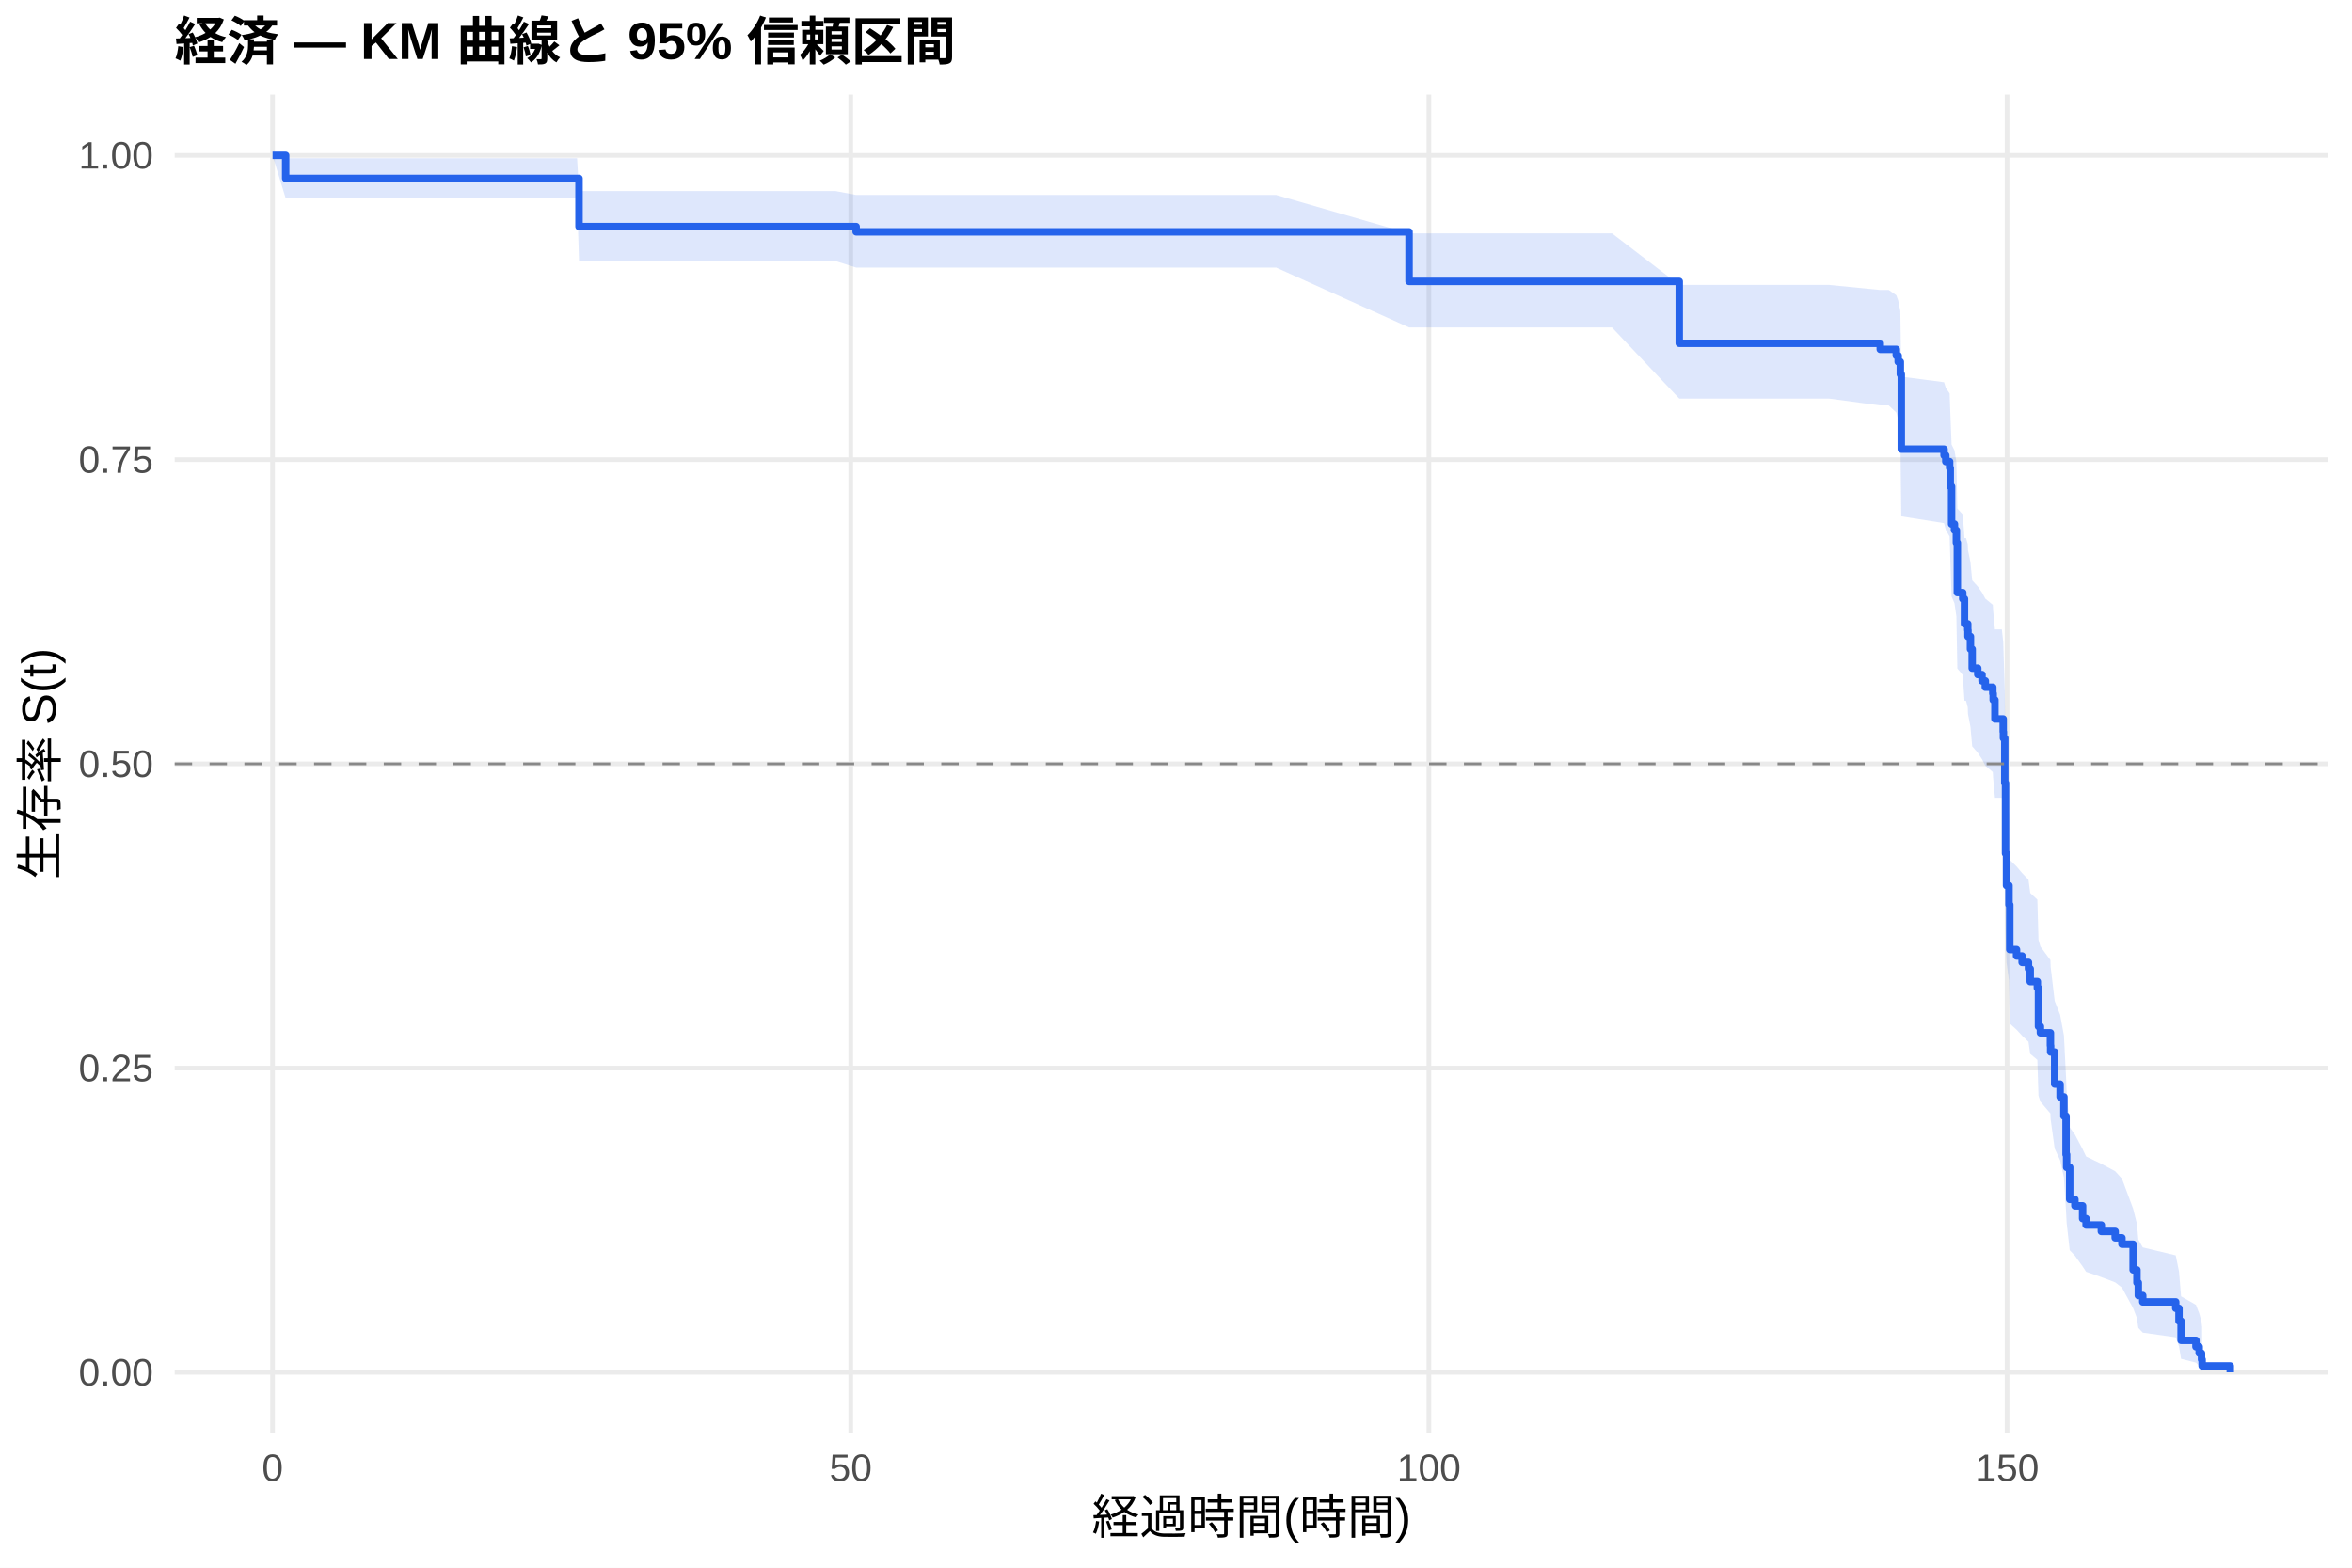
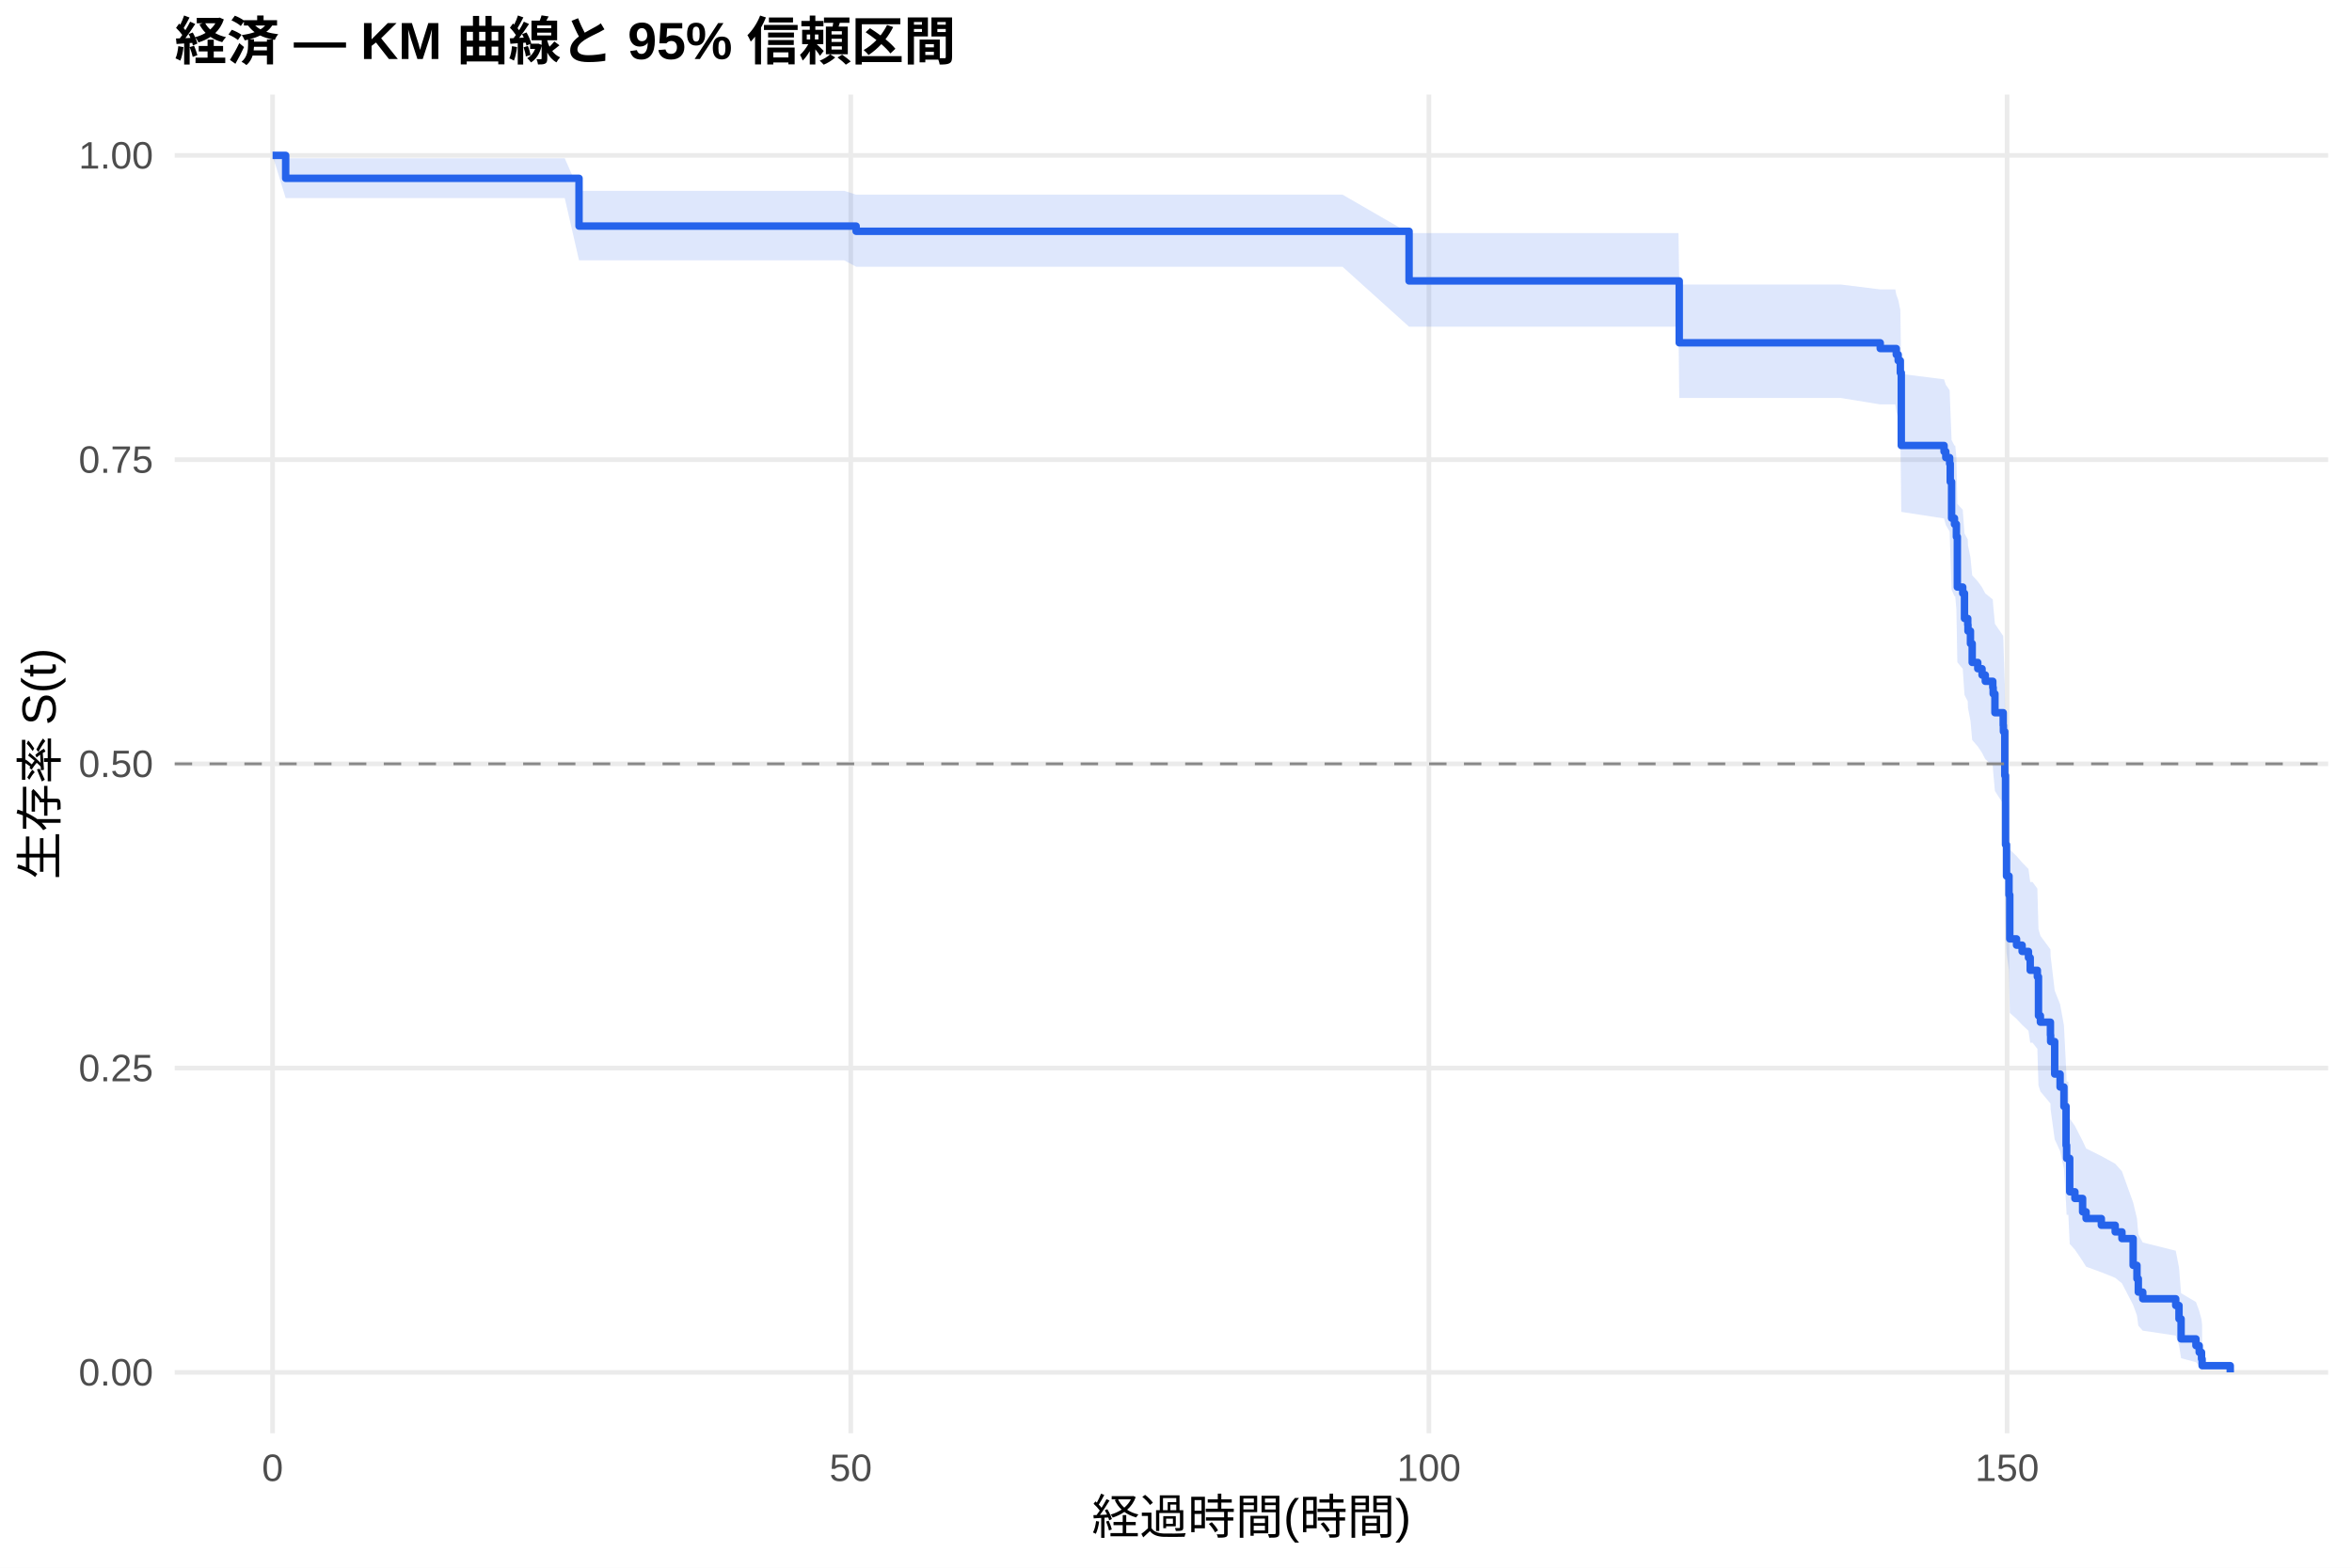
<svg xmlns="http://www.w3.org/2000/svg" width="540.00pt" height="360.00pt" viewBox="0 0 540.00 360.00">
  <g class="svglite">
    <defs>
      <style type="text/css">
    .svglite line, .svglite polyline, .svglite polygon, .svglite path, .svglite rect, .svglite circle {
      fill: none;
      stroke: #000000;
      stroke-linecap: round;
      stroke-linejoin: round;
      stroke-miterlimit: 10.00;
    }
    .svglite text {
      white-space: pre;
    }
    .svglite g.glyphgroup path {
      fill: inherit;
      stroke: none;
    }
  </style>
    </defs>
    <rect width="100%" height="100%" style="stroke: none; fill: #FFFFFF;" />
    <defs>
      <clipPath id="cpMC4wMHw1NDAuMDB8MC4wMHwzNjAuMDA=">
        <rect x="0.00" y="0.00" width="540.00" height="360.00" />
      </clipPath>
    </defs>
    <g clip-path="url(#cpMC4wMHw1NDAuMDB8MC4wMHwzNjAuMDA=)">
      <rect x="0" y="0.00" width="540.00" height="360.00" style="stroke-width: 1.07; stroke: none; fill: #FFFFFF;" />
    </g>
    <defs>
      <clipPath id="cpNDAuMTF8NTM0LjUyfDIxLjcxfDMyOS4xMg==">
        <rect x="40.11" y="21.71" width="494.41" height="307.41" />
      </clipPath>
    </defs>
    <g clip-path="url(#cpNDAuMTF8NTM0LjUyfDIxLjcxfDMyOS4xMg==)">
      <polyline points="40.11,315.14 534.52,315.14 " style="stroke-width: 1.07; stroke: #EBEBEB; stroke-linecap: butt;" />
      <polyline points="40.11,245.28 534.52,245.28 " style="stroke-width: 1.07; stroke: #EBEBEB; stroke-linecap: butt;" />
      <polyline points="40.11,175.41 534.52,175.41 " style="stroke-width: 1.07; stroke: #EBEBEB; stroke-linecap: butt;" />
      <polyline points="40.11,105.55 534.52,105.55 " style="stroke-width: 1.07; stroke: #EBEBEB; stroke-linecap: butt;" />
      <polyline points="40.11,35.68 534.52,35.68 " style="stroke-width: 1.07; stroke: #EBEBEB; stroke-linecap: butt;" />
      <polyline points="62.58,329.12 62.58,21.71 " style="stroke-width: 1.07; stroke: #EBEBEB; stroke-linecap: butt;" />
      <polyline points="195.32,329.12 195.32,21.71 " style="stroke-width: 1.07; stroke: #EBEBEB; stroke-linecap: butt;" />
      <polyline points="328.07,329.12 328.07,21.71 " style="stroke-width: 1.07; stroke: #EBEBEB; stroke-linecap: butt;" />
      <polyline points="460.81,329.12 460.81,21.71 " style="stroke-width: 1.07; stroke: #EBEBEB; stroke-linecap: butt;" />
-       <polygon points="62.58,35.68 65.59,36.34 88.20,36.34 101.08,36.34 114.40,36.34 132.49,36.34 132.94,43.87 151.96,43.87 164.93,43.87 178.56,43.87 191.79,43.87 196.56,44.77 210.50,44.77 227.01,44.77 242.27,44.77 254.62,44.77 292.98,44.77 323.51,53.59 347.98,53.59 357.67,53.59 370.10,53.59 385.54,65.42 396.56,65.42 407.31,65.42 419.88,65.42 431.69,66.59 433.64,66.59 435.37,67.79 435.81,69.00 436.30,71.44 436.52,86.49 446.34,87.77 446.74,89.06 447.62,90.35 447.76,94.24 448.07,102.10 448.73,103.42 449.17,106.07 449.39,116.77 450.63,118.12 451.03,123.55 451.38,123.55 451.78,124.93 451.83,126.31 452.40,129.09 452.80,133.27 454.08,134.67 455.06,136.07 455.81,137.47 457.53,138.88 457.62,140.29 458.02,144.53 459.61,144.53 459.92,147.39 459.97,148.82 460.28,158.92 460.45,175.02 460.68,182.44 461.25,186.91 461.43,197.45 462.98,198.96 464.26,200.48 465.72,202.00 466.12,205.05 467.76,206.58 468.02,215.81 468.46,217.35 470.76,220.46 470.81,222.02 471.74,229.86 472.98,233.01 473.86,237.78 474.35,247.42 474.48,250.67 475.19,258.89 476.38,260.55 478.15,263.89 478.95,265.57 482.45,267.26 485.63,268.96 487.18,270.66 489.75,277.56 490.63,281.08 490.94,284.65 491.96,286.45 499.53,288.27 500.28,291.97 500.76,297.69 504.17,299.63 504.92,301.59 505.45,303.47 505.59,304.76 505.59,314.93 505.45,314.40 504.92,313.71 504.17,312.91 500.76,312.04 500.28,309.17 499.53,307.09 491.96,306.02 490.94,304.93 490.63,302.69 489.75,300.40 487.18,295.68 485.63,294.48 482.45,293.27 478.95,292.05 478.15,290.82 476.38,288.35 475.19,287.10 474.48,280.77 474.35,278.20 473.86,270.39 472.98,266.43 471.74,263.76 470.81,257.05 470.76,255.70 468.46,252.98 468.02,251.62 467.76,243.39 466.12,242.01 465.72,239.23 464.26,237.84 462.98,236.45 461.43,235.05 461.25,225.21 460.68,220.96 460.45,213.82 460.28,197.90 459.97,187.63 459.92,186.15 459.61,183.19 458.02,183.19 457.62,178.78 457.53,177.30 455.81,175.83 455.06,174.35 454.08,172.86 452.80,171.38 452.40,166.91 451.83,163.92 451.78,162.42 451.38,160.92 451.03,160.92 450.63,155.00 449.39,153.51 449.17,141.54 448.73,138.51 448.07,137.00 447.76,127.84 447.62,123.22 446.74,121.68 446.34,120.13 436.52,118.57 436.30,99.59 435.81,96.36 435.37,94.73 433.64,93.10 431.69,93.10 419.88,91.52 407.31,91.52 396.56,91.52 385.54,91.52 370.10,75.19 357.67,75.19 347.98,75.19 323.51,75.19 292.98,61.44 254.62,61.44 242.27,61.44 227.01,61.44 210.50,61.44 196.56,61.44 191.79,59.94 178.56,59.94 164.93,59.94 151.96,59.94 132.94,59.94 132.49,45.53 114.40,45.53 101.08,45.53 88.20,45.53 65.59,45.53 62.58,35.68 " style="stroke-width: 0.00; stroke: none; stroke-linecap: butt; fill: #2563EB; fill-opacity: 0.15;" />
-       <polyline points="62.58,35.68 65.59,36.34 88.20,36.34 101.08,36.34 114.40,36.34 132.49,36.34 132.94,43.87 151.96,43.87 164.93,43.87 178.56,43.87 191.79,43.87 196.56,44.77 210.50,44.77 227.01,44.77 242.27,44.77 254.62,44.77 292.98,44.77 323.51,53.59 347.98,53.59 357.67,53.59 370.10,53.59 385.54,65.42 396.56,65.42 407.31,65.42 419.88,65.42 431.69,66.59 433.64,66.59 435.37,67.79 435.81,69.00 436.30,71.44 436.52,86.49 446.34,87.77 446.74,89.06 447.62,90.35 447.76,94.24 448.07,102.10 448.73,103.42 449.17,106.07 449.39,116.77 450.63,118.12 451.03,123.55 451.38,123.55 451.78,124.93 451.83,126.31 452.40,129.09 452.80,133.27 454.08,134.67 455.06,136.07 455.81,137.47 457.53,138.88 457.62,140.29 458.02,144.53 459.61,144.53 459.92,147.39 459.97,148.82 460.28,158.92 460.45,175.02 460.68,182.44 461.25,186.91 461.43,197.45 462.98,198.96 464.26,200.48 465.72,202.00 466.12,205.05 467.76,206.58 468.02,215.81 468.46,217.35 470.76,220.46 470.81,222.02 471.74,229.86 472.98,233.01 473.86,237.78 474.35,247.42 474.48,250.67 475.19,258.89 476.38,260.55 478.15,263.89 478.95,265.57 482.45,267.26 485.63,268.96 487.18,270.66 489.75,277.56 490.63,281.08 490.94,284.65 491.96,286.45 499.53,288.27 500.28,291.97 500.76,297.69 504.17,299.63 504.92,301.59 505.45,303.47 505.59,304.76 " style="stroke-width: 1.07; stroke: none; stroke-linecap: butt;" />
-       <polyline points="505.59,314.93 505.45,314.40 504.92,313.71 504.17,312.91 500.76,312.04 500.28,309.17 499.53,307.09 491.96,306.02 490.94,304.93 490.63,302.69 489.75,300.40 487.18,295.68 485.63,294.48 482.45,293.27 478.95,292.05 478.15,290.82 476.38,288.35 475.19,287.10 474.48,280.77 474.35,278.20 473.86,270.39 472.98,266.43 471.74,263.76 470.81,257.05 470.76,255.70 468.46,252.98 468.02,251.62 467.76,243.39 466.12,242.01 465.72,239.23 464.26,237.84 462.98,236.45 461.43,235.05 461.25,225.21 460.68,220.96 460.45,213.82 460.28,197.90 459.97,187.63 459.92,186.15 459.61,183.19 458.02,183.19 457.62,178.78 457.53,177.30 455.81,175.83 455.06,174.35 454.08,172.86 452.80,171.38 452.40,166.91 451.83,163.92 451.78,162.42 451.38,160.92 451.03,160.92 450.63,155.00 449.39,153.51 449.17,141.54 448.73,138.51 448.07,137.00 447.76,127.84 447.62,123.22 446.74,121.68 446.34,120.13 436.52,118.57 436.30,99.59 435.81,96.36 435.37,94.73 433.64,93.10 431.69,93.10 419.88,91.52 407.31,91.52 396.56,91.52 385.54,91.52 370.10,75.19 357.67,75.19 347.98,75.19 323.51,75.19 292.98,61.44 254.62,61.44 242.27,61.44 227.01,61.44 210.50,61.44 196.56,61.44 191.79,59.94 178.56,59.94 164.93,59.94 151.96,59.94 132.94,59.94 132.49,45.53 114.40,45.53 101.08,45.53 88.20,45.53 65.59,45.53 62.58,35.68 " style="stroke-width: 1.07; stroke: none; stroke-linecap: butt;" />
-       <polyline points="62.58,35.68 65.59,35.68 65.59,40.97 88.20,40.97 88.20,40.97 101.08,40.97 101.08,40.97 114.40,40.97 114.40,40.97 132.49,40.97 132.49,40.97 132.94,40.97 132.94,52.03 151.96,52.03 151.96,52.03 164.93,52.03 164.93,52.03 178.56,52.03 178.56,52.03 191.79,52.03 191.79,52.03 196.56,52.03 196.56,53.24 210.50,53.24 210.50,53.24 227.01,53.24 227.01,53.24 242.27,53.24 242.27,53.24 254.62,53.24 254.62,53.24 292.98,53.24 292.98,53.24 323.51,53.24 323.51,64.62 347.98,64.62 347.98,64.62 357.67,64.62 357.67,64.62 370.10,64.62 370.10,64.62 385.54,64.62 385.54,78.83 396.56,78.83 396.56,78.83 407.31,78.83 407.31,78.83 419.88,78.83 419.88,78.83 431.69,78.83 431.69,80.22 433.64,80.22 433.64,80.22 435.37,80.22 435.37,81.65 435.81,81.65 435.81,83.08 436.30,83.08 436.30,85.95 436.52,85.95 436.52,103.14 446.34,103.14 446.34,104.57 446.74,104.57 446.74,106.00 447.62,106.00 447.62,107.44 447.76,107.44 447.76,111.73 448.07,111.73 448.07,120.33 448.73,120.33 448.73,121.76 449.17,121.76 449.17,124.62 449.39,124.62 449.39,136.08 450.63,136.08 450.63,137.52 451.03,137.52 451.03,143.25 451.38,143.25 451.38,143.25 451.78,143.25 451.78,144.70 451.83,144.70 451.83,146.16 452.40,146.16 452.40,149.07 452.80,149.07 452.80,153.44 454.08,153.44 454.08,154.90 455.06,154.90 455.06,156.36 455.81,156.36 455.81,157.81 457.53,157.81 457.53,159.27 457.62,159.27 457.62,160.73 458.02,160.73 458.02,165.10 459.61,165.10 459.61,165.10 459.92,165.10 459.92,168.04 459.97,168.04 459.97,169.51 460.28,169.51 460.28,179.81 460.45,179.81 460.45,195.99 460.68,195.99 460.68,203.34 461.25,203.34 461.25,207.76 461.43,207.76 461.43,218.05 462.98,218.05 462.98,219.53 464.26,219.53 464.26,221.00 465.72,221.00 465.72,222.47 466.12,222.47 466.12,225.41 467.76,225.41 467.76,226.88 468.02,226.88 468.02,235.71 468.46,235.71 468.46,237.18 470.76,237.18 470.76,240.12 470.81,240.12 470.81,241.59 471.74,241.59 471.74,248.95 472.98,248.95 472.98,251.89 473.86,251.89 473.86,256.30 474.35,256.30 474.35,265.13 474.48,265.13 474.48,268.07 475.19,268.07 475.19,275.42 476.38,275.42 476.38,276.90 478.15,276.90 478.15,279.84 478.95,279.84 478.95,281.31 482.45,281.31 482.45,282.78 485.63,282.78 485.63,284.25 487.18,284.25 487.18,285.72 489.75,285.72 489.75,291.61 490.63,291.61 490.63,294.55 490.94,294.55 490.94,297.49 491.96,297.49 491.96,298.96 499.53,298.96 499.53,300.43 500.28,300.43 500.28,303.37 500.76,303.37 500.76,307.79 504.17,307.79 504.17,309.26 504.92,309.26 504.92,310.73 505.45,310.73 505.45,312.20 505.59,312.20 505.59,313.67 512.05,313.67 512.05,315.14 " style="stroke-width: 1.71; stroke: #2563EB; stroke-linecap: butt;" />
+       <polygon points="62.58,35.68 65.59,36.34 77.85,36.34 103.47,36.34 116.34,36.34 129.66,36.34 132.94,43.82 147.76,43.82 167.23,43.82 180.19,43.82 193.82,43.82 196.56,44.70 207.05,44.70 225.77,44.70 242.27,44.70 257.54,44.70 269.88,44.70 308.24,44.70 323.51,53.52 363.24,53.52 372.93,53.52 385.37,53.52 385.54,65.33 411.83,65.33 422.58,65.33 431.69,66.46 435.15,66.46 435.37,67.64 435.81,68.82 436.30,71.20 436.52,85.87 446.34,87.11 446.74,88.36 447.62,89.62 447.76,93.40 448.07,101.04 448.73,102.32 448.91,102.32 449.17,104.98 449.39,115.71 450.63,117.06 451.03,122.50 451.78,123.86 451.83,125.23 452.40,127.98 452.80,132.11 454.08,133.50 455.06,134.88 455.81,136.27 457.53,137.66 457.62,139.05 458.02,143.24 459.92,146.05 459.97,147.45 460.28,157.36 460.45,173.14 460.68,180.40 461.25,184.78 461.43,195.09 462.98,196.58 464.26,198.06 465.72,199.55 466.12,202.53 466.65,202.53 467.76,204.06 468.02,213.33 468.46,214.89 470.76,218.01 470.81,219.57 471.74,227.45 472.98,230.63 473.86,235.42 474.35,245.11 474.48,248.38 474.88,248.38 475.19,256.84 476.38,258.55 478.15,262.00 478.95,263.73 482.45,265.48 485.63,267.23 487.18,268.98 489.75,276.12 490.63,279.76 490.94,283.45 491.96,285.32 499.53,287.21 500.28,291.04 500.76,296.97 504.17,298.99 504.92,301.02 505.45,302.98 505.59,304.31 505.59,314.92 505.45,314.37 504.92,313.64 504.17,312.81 500.76,311.90 500.28,308.88 499.53,306.70 491.96,305.57 490.94,304.43 490.63,302.08 489.75,299.67 487.18,294.70 485.63,293.44 482.45,292.16 478.95,290.87 478.15,289.58 476.38,286.97 475.19,285.65 474.88,278.97 474.48,278.97 474.35,276.35 473.86,268.38 472.98,264.34 471.74,261.63 470.81,254.78 470.76,253.40 468.46,250.64 468.02,249.25 467.76,240.85 466.65,239.44 466.12,239.44 465.72,236.71 464.26,235.34 462.98,233.97 461.43,232.60 461.25,222.92 460.68,218.74 460.45,211.73 460.28,196.10 459.97,186.01 459.92,184.56 458.02,181.66 457.62,177.28 457.53,175.82 455.81,174.35 455.06,172.88 454.08,171.41 452.80,169.94 452.40,165.51 451.83,162.54 451.78,161.06 451.03,159.57 450.63,153.58 449.39,152.08 449.17,139.96 448.91,136.91 448.73,136.91 448.07,135.43 447.76,126.55 447.62,122.06 446.74,120.56 446.34,119.06 436.52,117.55 436.30,99.15 435.81,96.03 435.37,94.45 435.15,92.87 431.69,92.87 422.58,91.38 411.83,91.38 385.54,91.38 385.37,75.03 372.93,75.03 363.24,75.03 323.51,75.03 308.24,61.26 269.88,61.26 257.54,61.26 242.27,61.26 225.77,61.26 207.05,61.26 196.56,61.26 193.82,59.78 180.19,59.78 167.23,59.78 147.76,59.78 132.94,59.78 129.66,45.49 116.34,45.49 103.47,45.49 77.85,45.49 65.59,45.49 62.58,35.68 " style="stroke-width: 0.00; stroke: none; stroke-linecap: butt; fill: #2563EB; fill-opacity: 0.15;" />
+       <polyline points="62.58,35.68 65.59,36.34 77.85,36.34 103.47,36.34 116.34,36.34 129.66,36.34 132.94,43.82 147.76,43.82 167.23,43.82 180.19,43.82 193.82,43.82 196.56,44.70 207.05,44.70 225.77,44.70 242.27,44.70 257.54,44.70 269.88,44.70 308.24,44.70 323.51,53.52 363.24,53.52 372.93,53.52 385.37,53.52 385.54,65.33 411.83,65.33 422.58,65.33 431.69,66.46 435.15,66.46 435.37,67.64 435.81,68.82 436.30,71.20 436.52,85.87 446.34,87.11 446.74,88.36 447.62,89.62 447.76,93.40 448.07,101.04 448.73,102.32 448.91,102.32 449.17,104.98 449.39,115.71 450.63,117.06 451.03,122.50 451.78,123.86 451.83,125.23 452.40,127.98 452.80,132.11 454.08,133.50 455.06,134.88 455.81,136.27 457.53,137.66 457.62,139.05 458.02,143.24 459.92,146.05 459.97,147.45 460.28,157.36 460.45,173.14 460.68,180.40 461.25,184.78 461.43,195.09 462.98,196.58 464.26,198.06 465.72,199.55 466.12,202.53 466.65,202.53 467.76,204.06 468.02,213.33 468.46,214.89 470.76,218.01 470.81,219.57 471.74,227.45 472.98,230.63 473.86,235.42 474.35,245.11 474.48,248.38 474.88,248.38 475.19,256.84 476.38,258.55 478.15,262.00 478.95,263.73 482.45,265.48 485.63,267.23 487.18,268.98 489.75,276.12 490.63,279.76 490.94,283.45 491.96,285.32 499.53,287.21 500.28,291.04 500.76,296.97 504.17,298.99 504.92,301.02 505.45,302.98 505.59,304.31 " style="stroke-width: 1.07; stroke: none; stroke-linecap: butt;" />
+       <polyline points="505.59,314.92 505.45,314.37 504.92,313.64 504.17,312.81 500.76,311.90 500.28,308.88 499.53,306.70 491.96,305.57 490.94,304.43 490.63,302.08 489.75,299.67 487.18,294.70 485.63,293.44 482.45,292.16 478.95,290.87 478.15,289.58 476.38,286.97 475.19,285.65 474.88,278.97 474.48,278.97 474.35,276.35 473.86,268.38 472.98,264.34 471.74,261.63 470.81,254.78 470.76,253.40 468.46,250.64 468.02,249.25 467.76,240.85 466.65,239.44 466.12,239.44 465.72,236.71 464.26,235.34 462.98,233.97 461.43,232.60 461.25,222.92 460.68,218.74 460.45,211.73 460.28,196.10 459.97,186.01 459.92,184.56 458.02,181.66 457.62,177.28 457.53,175.82 455.81,174.35 455.06,172.88 454.08,171.41 452.80,169.94 452.40,165.51 451.83,162.54 451.78,161.06 451.03,159.57 450.63,153.58 449.39,152.08 449.17,139.96 448.91,136.91 448.73,136.91 448.07,135.43 447.76,126.55 447.62,122.06 446.74,120.56 446.34,119.06 436.52,117.55 436.30,99.15 435.81,96.03 435.37,94.45 435.15,92.87 431.69,92.87 422.58,91.38 411.83,91.38 385.54,91.38 385.37,75.03 372.93,75.03 363.24,75.03 323.51,75.03 308.24,61.26 269.88,61.26 257.54,61.26 242.27,61.26 225.77,61.26 207.05,61.26 196.56,61.26 193.82,59.78 180.19,59.78 167.23,59.78 147.76,59.78 132.94,59.78 129.66,45.49 116.34,45.49 103.47,45.49 77.85,45.49 65.59,45.49 62.58,35.68 " style="stroke-width: 1.07; stroke: none; stroke-linecap: butt;" />
+       <polyline points="62.58,35.68 65.59,35.68 65.59,40.95 77.85,40.95 77.85,40.95 103.47,40.95 103.47,40.95 116.34,40.95 116.34,40.95 129.66,40.95 129.66,40.95 132.94,40.95 132.94,51.92 147.76,51.92 147.76,51.92 167.23,51.92 167.23,51.92 180.19,51.92 180.19,51.92 193.82,51.92 193.82,51.92 196.56,51.92 196.56,53.11 207.05,53.11 207.05,53.11 225.77,53.11 225.77,53.11 242.27,53.11 242.27,53.11 257.54,53.11 257.54,53.11 269.88,53.11 269.88,53.11 308.24,53.11 308.24,53.11 323.51,53.11 323.51,64.51 363.24,64.51 363.24,64.51 372.93,64.51 372.93,64.51 385.37,64.51 385.37,64.51 385.54,64.51 385.54,78.72 411.83,78.72 411.83,78.72 422.58,78.72 422.58,78.72 431.69,78.72 431.69,80.04 435.15,80.04 435.15,80.04 435.37,80.04 435.37,81.43 435.81,81.43 435.81,82.82 436.30,82.82 436.30,85.60 436.52,85.60 436.52,102.30 446.34,102.30 446.34,103.69 446.74,103.69 446.74,105.08 447.62,105.08 447.62,106.47 447.76,106.47 447.76,110.64 448.07,110.64 448.07,118.99 448.73,118.99 448.73,120.38 448.91,120.38 448.91,120.38 449.17,120.38 449.17,123.27 449.39,123.27 449.39,134.81 450.63,134.81 450.63,136.25 451.03,136.25 451.03,142.02 451.78,142.02 451.78,143.46 451.83,143.46 451.83,144.91 452.40,144.91 452.40,147.79 452.80,147.79 452.80,152.12 454.08,152.12 454.08,153.56 455.06,153.56 455.06,155.01 455.81,155.01 455.81,156.45 457.53,156.45 457.53,157.89 457.62,157.89 457.62,159.33 458.02,159.33 458.02,163.66 459.92,163.66 459.92,166.55 459.97,166.55 459.97,167.99 460.28,167.99 460.28,178.09 460.45,178.09 460.45,193.96 460.68,193.96 460.68,201.17 461.25,201.17 461.25,205.50 461.43,205.50 461.43,215.60 462.98,215.60 462.98,217.04 464.26,217.04 464.26,218.48 465.72,218.48 465.72,219.93 466.12,219.93 466.12,222.81 466.65,222.81 466.65,222.81 467.76,222.81 467.76,224.30 468.02,224.30 468.02,233.24 468.46,233.24 468.46,234.73 470.76,234.73 470.76,237.70 470.81,237.70 470.81,239.19 471.74,239.19 471.74,246.64 472.98,246.64 472.98,249.62 473.86,249.62 473.86,254.08 474.35,254.08 474.35,263.02 474.48,263.02 474.48,266.00 474.88,266.00 474.88,266.00 475.19,266.00 475.19,273.68 476.38,273.68 476.38,275.21 478.15,275.21 478.15,278.28 478.95,278.28 478.95,279.82 482.45,279.82 482.45,281.36 485.63,281.36 485.63,282.89 487.18,282.89 487.18,284.43 489.75,284.43 489.75,290.57 490.63,290.57 490.63,293.64 490.94,293.64 490.94,296.71 491.96,296.71 491.96,298.25 499.53,298.25 499.53,299.79 500.28,299.79 500.28,302.86 500.76,302.86 500.76,307.46 504.17,307.46 504.17,309.00 504.92,309.00 504.92,310.54 505.45,310.54 505.45,312.07 505.59,312.07 505.59,313.61 512.05,313.61 512.05,315.14 " style="stroke-width: 1.71; stroke: #2563EB; stroke-linecap: butt;" />
      <line x1="40.11" y1="175.41" x2="534.52" y2="175.41" style="stroke-width: 0.64; stroke: #888888; stroke-dasharray: 4.00,4.00; stroke-linecap: butt;" />
    </g>
    <g clip-path="url(#cpMC4wMHw1NDAuMDB8MC4wMHwzNjAuMDA=)">
      <text x="35.18" y="318.17" text-anchor="end" style="font-size: 8.80px;fill: #4D4D4D; font-family: &quot;Liberation Sans&quot;;" textLength="17.11px" lengthAdjust="spacingAndGlyphs">0.00</text>
      <text x="35.18" y="248.30" text-anchor="end" style="font-size: 8.80px;fill: #4D4D4D; font-family: &quot;Liberation Sans&quot;;" textLength="17.11px" lengthAdjust="spacingAndGlyphs">0.25</text>
      <text x="35.18" y="178.44" text-anchor="end" style="font-size: 8.80px;fill: #4D4D4D; font-family: &quot;Liberation Sans&quot;;" textLength="17.11px" lengthAdjust="spacingAndGlyphs">0.50</text>
      <text x="35.18" y="108.57" text-anchor="end" style="font-size: 8.80px;fill: #4D4D4D; font-family: &quot;Liberation Sans&quot;;" textLength="17.11px" lengthAdjust="spacingAndGlyphs">0.75</text>
      <text x="35.18" y="38.71" text-anchor="end" style="font-size: 8.80px;fill: #4D4D4D; font-family: &quot;Liberation Sans&quot;;" textLength="17.11px" lengthAdjust="spacingAndGlyphs">1.00</text>
      <text x="62.58" y="340.10" text-anchor="middle" style="font-size: 8.80px;fill: #4D4D4D; font-family: &quot;Liberation Sans&quot;;" textLength="4.89px" lengthAdjust="spacingAndGlyphs">0</text>
      <text x="195.32" y="340.10" text-anchor="middle" style="font-size: 8.80px;fill: #4D4D4D; font-family: &quot;Liberation Sans&quot;;" textLength="9.78px" lengthAdjust="spacingAndGlyphs">50</text>
      <text x="328.07" y="340.10" text-anchor="middle" style="font-size: 8.80px;fill: #4D4D4D; font-family: &quot;Liberation Sans&quot;;" textLength="14.67px" lengthAdjust="spacingAndGlyphs">100</text>
      <text x="460.81" y="340.10" text-anchor="middle" style="font-size: 8.80px;fill: #4D4D4D; font-family: &quot;Liberation Sans&quot;;" textLength="14.67px" lengthAdjust="spacingAndGlyphs">150</text>
      <text x="287.32" y="352.24" text-anchor="middle" style="font-size: 11.00px; font-family: &quot;Liberation Sans&quot;;" textLength="73.31px" lengthAdjust="spacingAndGlyphs">経過時間(時間)</text>
      <text transform="translate(13.05,175.41) rotate(-90)" text-anchor="middle" style="font-size: 11.00px; font-family: &quot;Liberation Sans&quot;;" textLength="53.78px" lengthAdjust="spacingAndGlyphs">生存率 S(t)</text>
      <text x="40.11" y="13.74" style="font-size: 12.00px; font-weight: bold; font-family: &quot;Liberation Sans&quot;;" textLength="179.33px" lengthAdjust="spacingAndGlyphs">経済 — KM 曲線と 95% 信頼区間</text>
    </g>
  </g>
</svg>
